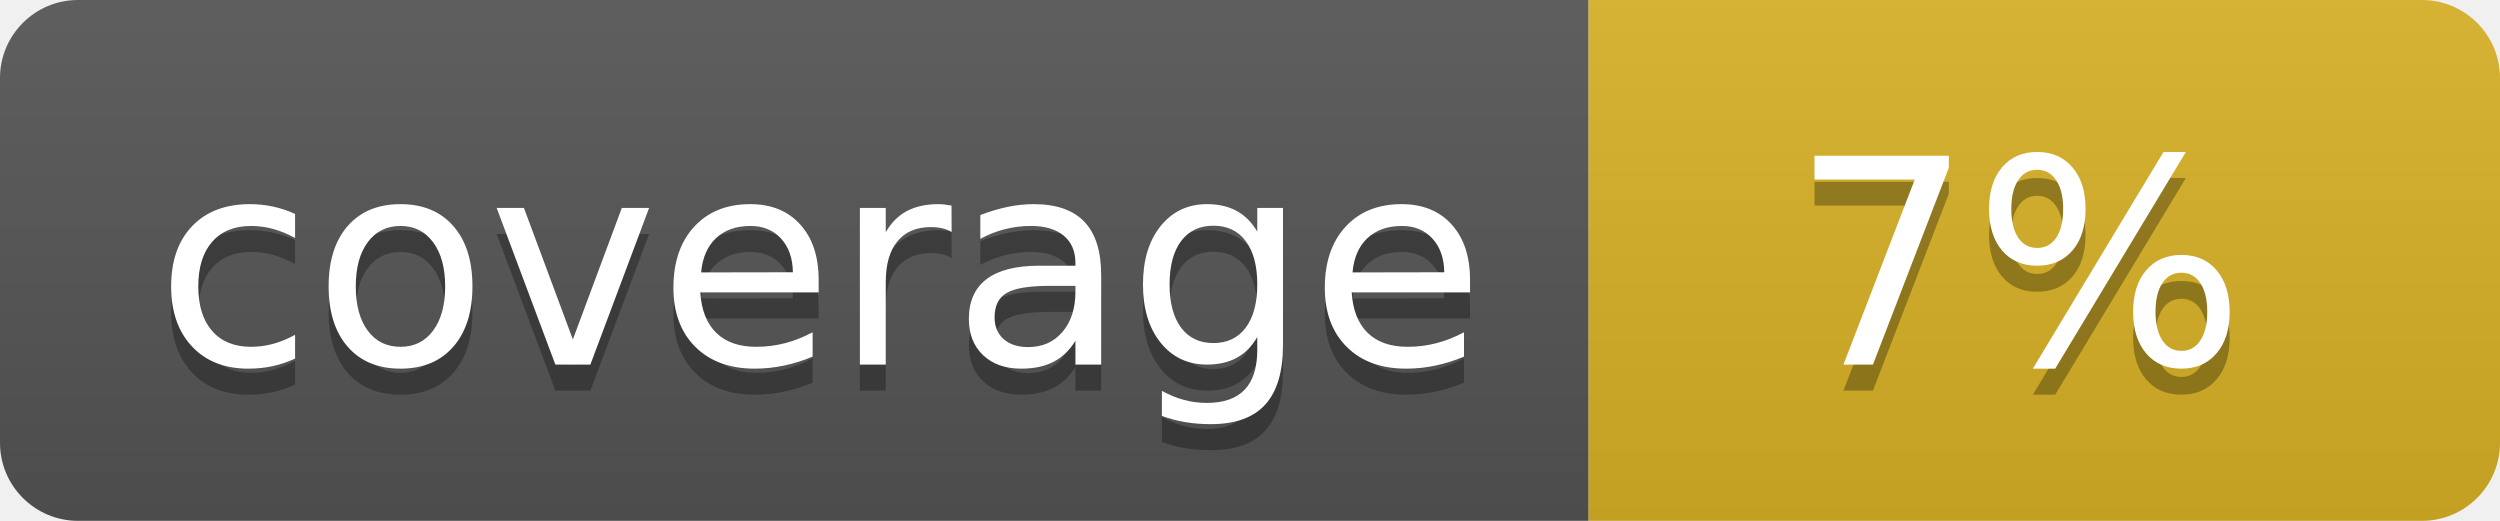
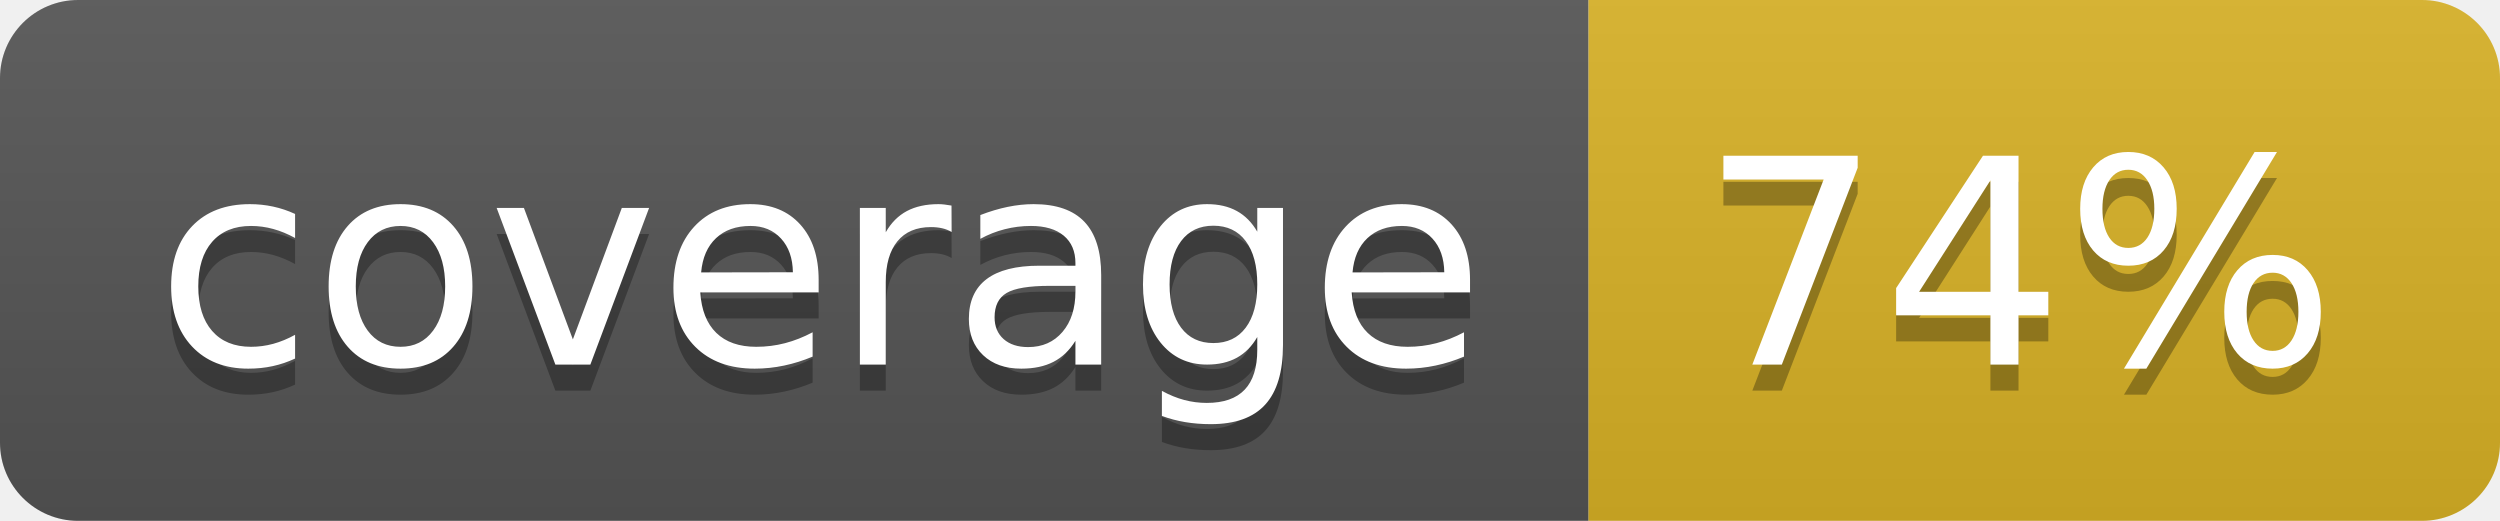
<svg xmlns="http://www.w3.org/2000/svg" width="96" height="20">
  <linearGradient id="b" x2="0" y2="100%">
    <stop offset="0" stop-color="#bbb" stop-opacity=".1" />
    <stop offset="1" stop-opacity=".1" />
  </linearGradient>
  <clipPath id="a">
    <rect width="96" height="20" rx="3" fill="#fff" />
  </clipPath>
  <g clip-path="url(#a)">
    <path fill="#555" d="M0 0h61v20H0z" />
    <path fill="#D9B226" d="M61 0h35v20H61z" />
    <path fill="url(#b)" d="M0 0h96v20H0z" />
  </g>
  <g fill="#fff" text-anchor="middle" font-family="DejaVu Sans,Verdana,Geneva,sans-serif" font-size="110">
    <text x="315" y="150" fill="#010101" fill-opacity=".3" transform="scale(.1)" textLength="510">coverage</text>
    <text x="315" y="140" transform="scale(.1)" textLength="510">coverage</text>
-     <text x="775" y="150" fill="#010101" fill-opacity=".3" transform="scale(.1)" textLength="250">7%</text>
-     <text x="775" y="140" transform="scale(.1)" textLength="250">7%</text>
+     <text x="775" y="150" fill="#010101" fill-opacity=".3" transform="scale(.1)" textLength="250">74%</text>
+     <text x="775" y="140" transform="scale(.1)" textLength="250">74%</text>
  </g>
</svg>
